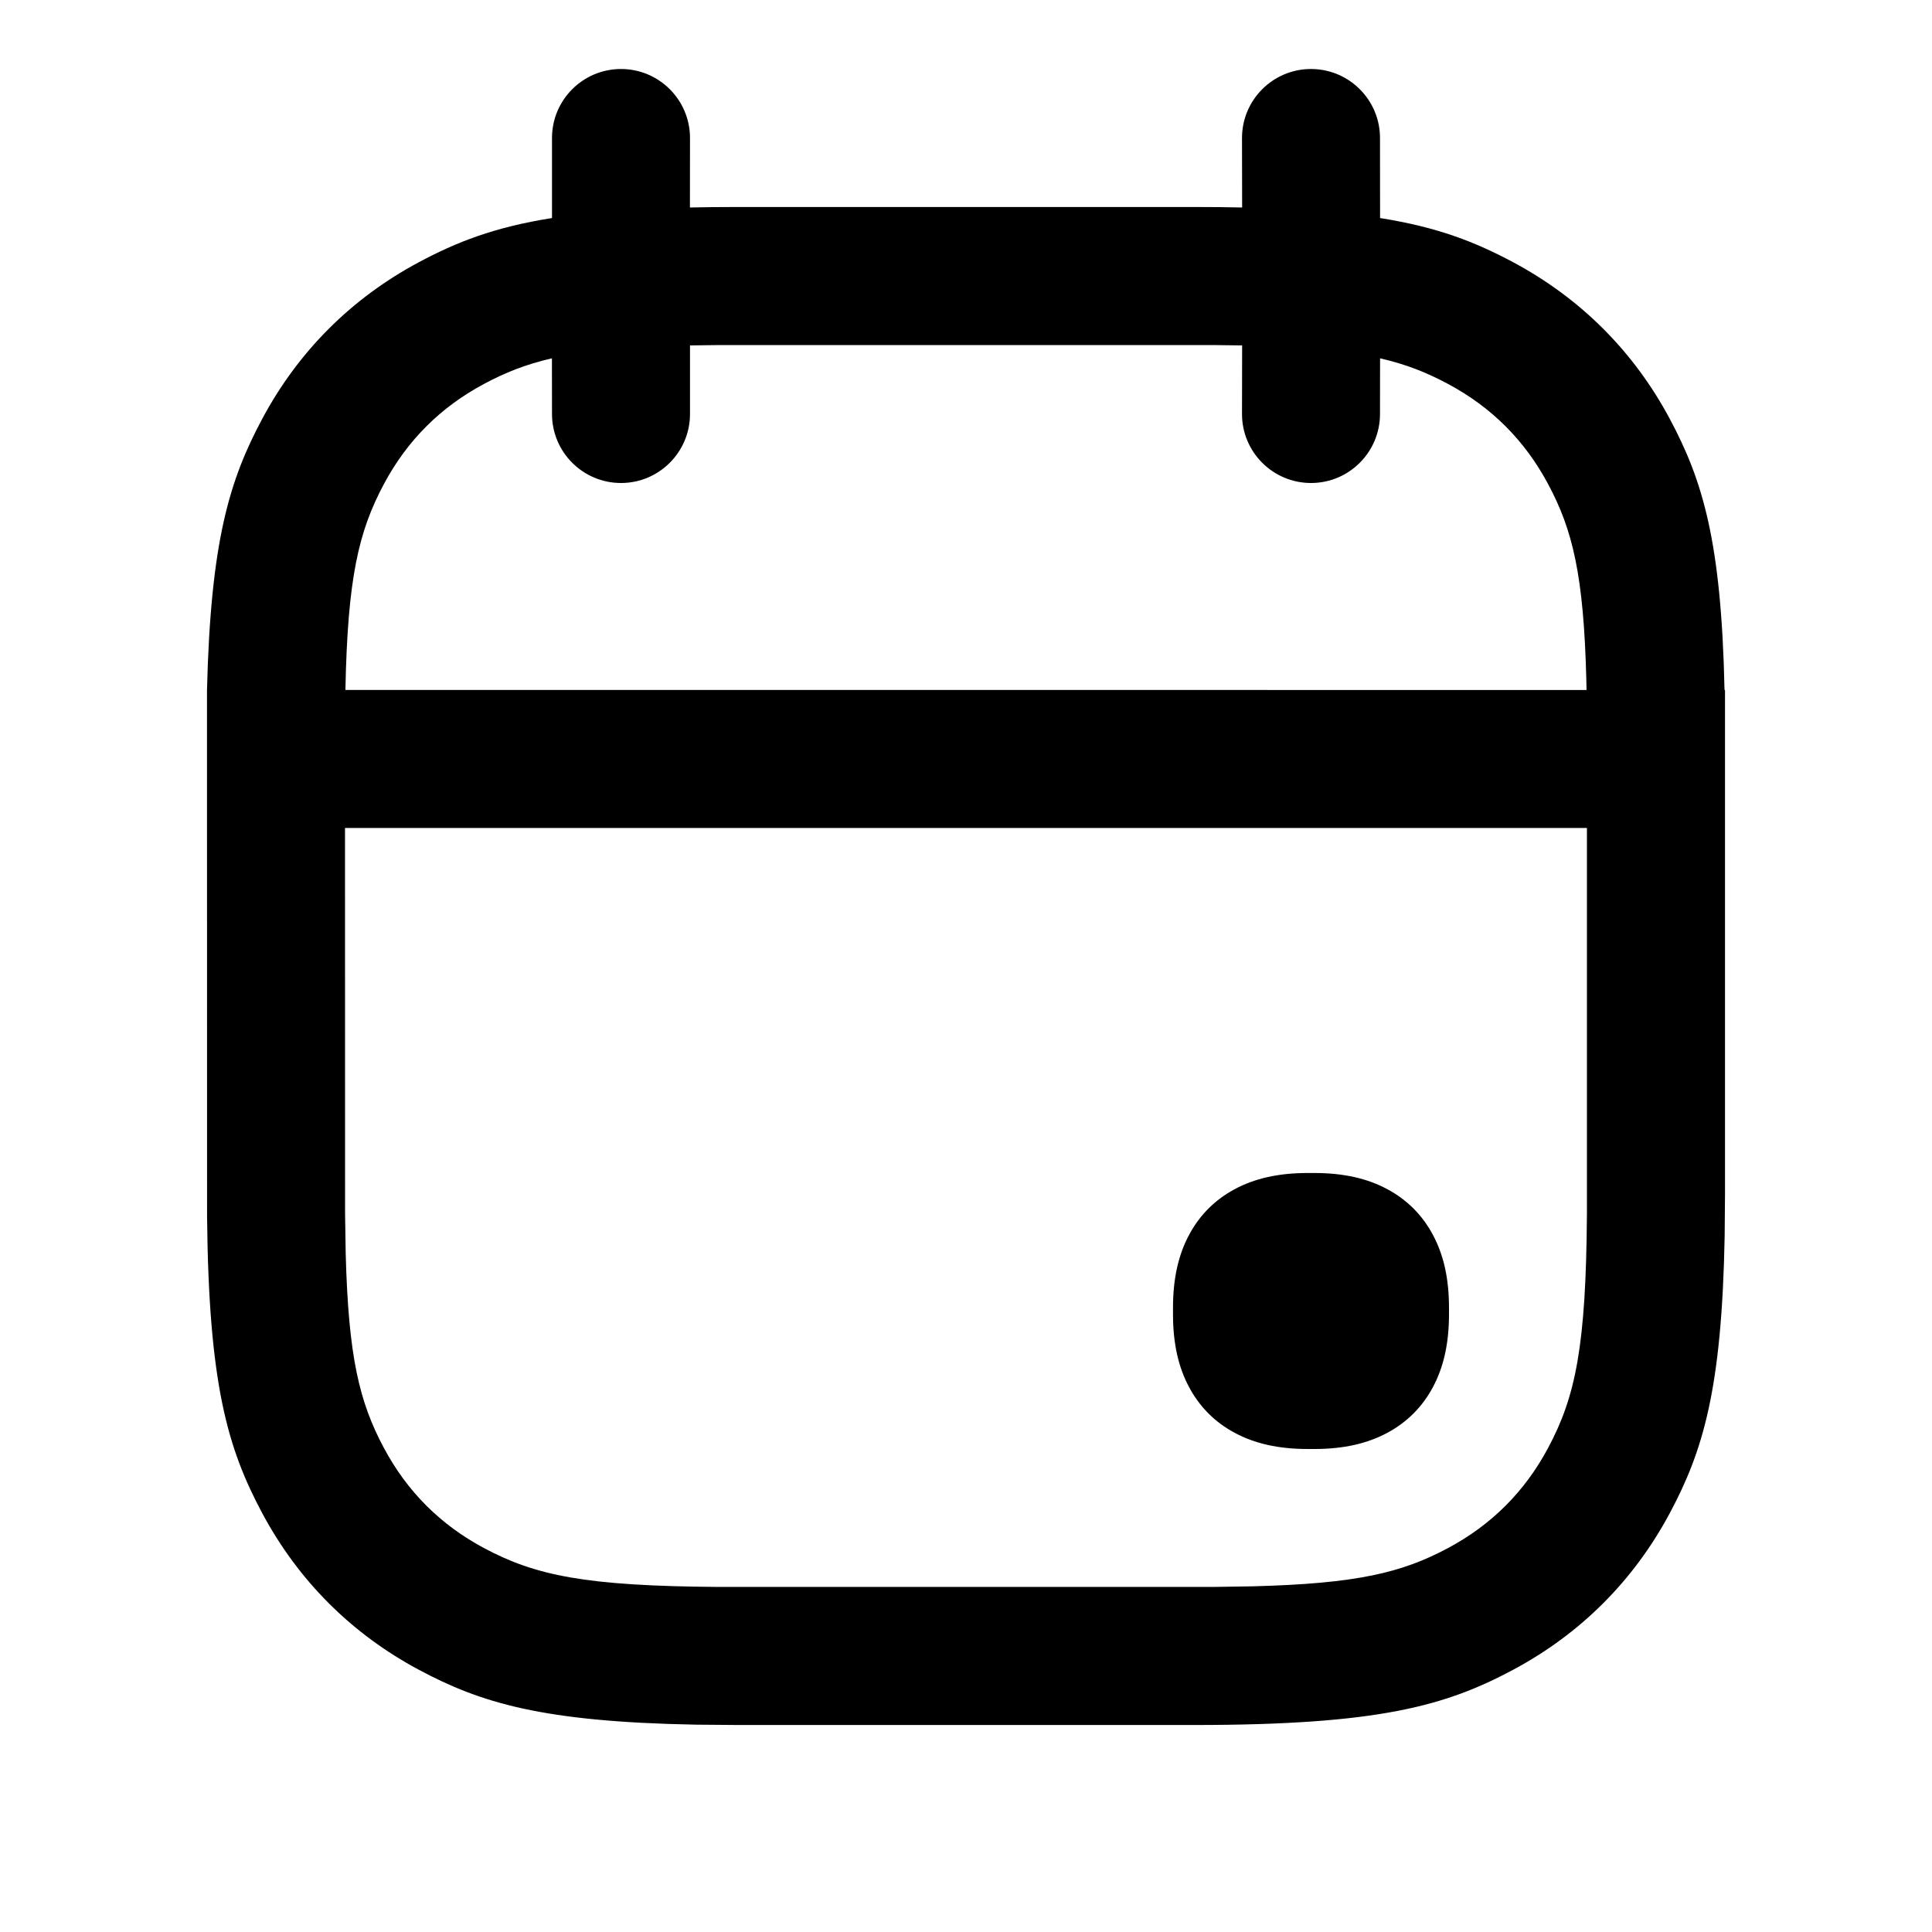
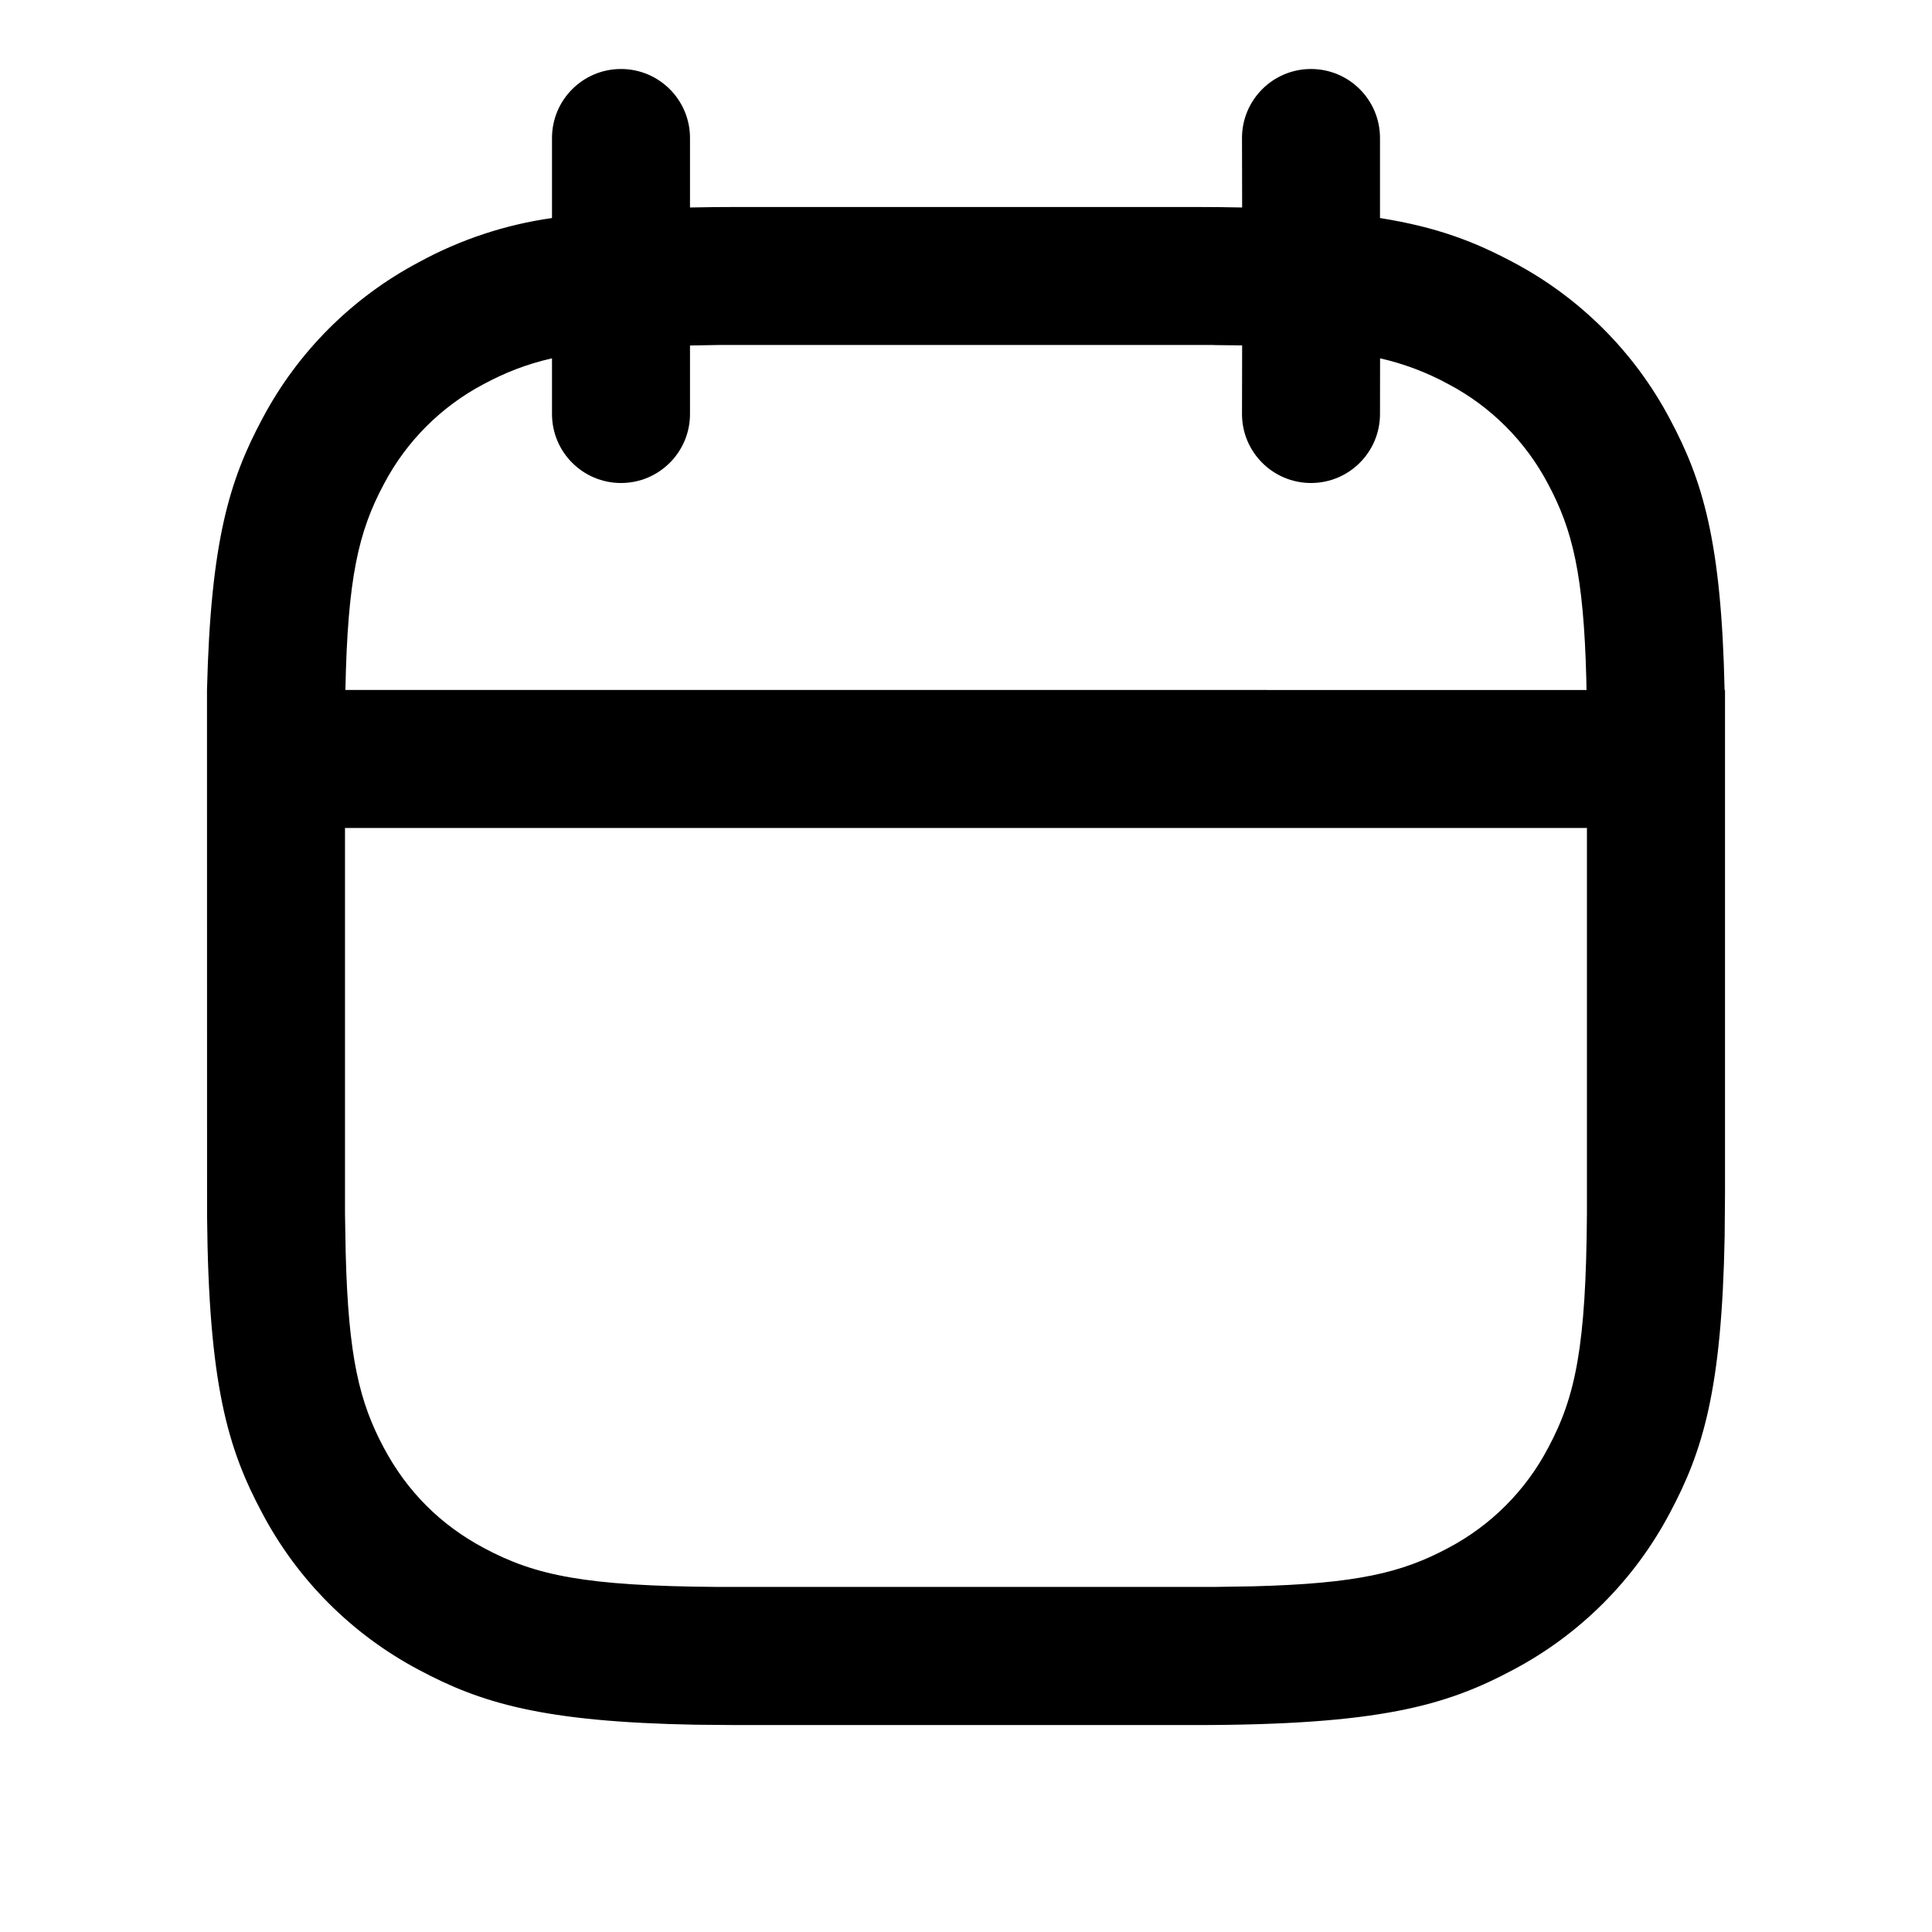
- <svg xmlns="http://www.w3.org/2000/svg" width="28px" height="28px" viewBox="0 0 28 28" version="1.1">
-   <g id="Page-1" stroke="none" stroke-width="1" fill="none" fill-rule="evenodd">
-     <g id="calendar_outline_28">
-       <rect x="0" y="0" width="28" height="28" />
-       <path d="M19,1 C19.552,1 20,1.448 20,2 L20.001,3.16 C20.841,3.293 21.384,3.509 21.931,3.801 C22.908,4.324 23.676,5.092 24.199,6.069 C24.674,6.958 24.947,7.84 24.993,9.999 L25,10 L25,17.308 L24.995,17.918 C24.954,20.138 24.68,21.031 24.199,21.931 C23.676,22.908 22.908,23.676 21.931,24.199 C20.953,24.722 19.983,25 17.308,25 L10.692,25 L10.082,24.995 C7.862,24.954 6.969,24.68 6.069,24.199 C5.092,23.676 4.324,22.908 3.801,21.931 C3.299,20.992 3.023,20.061 3.001,17.621 L3,10.692 L3,10 C3.053,7.84 3.326,6.958 3.801,6.069 C4.324,5.092 5.092,4.324 6.069,3.801 C6.616,3.509 7.16,3.293 8,3.16 L8,2 C8,1.448 8.448,1 9,1 C9.552,1 10,1.448 10,2 L9.999,3.007 C10.217,3.002 10.447,3 10.692,3 L17.308,3 C17.553,3 17.784,3.002 18.002,3.007 L18,2 C18,1.448 18.448,1 19,1 Z M22.999,12 L5,12 L5.001,17.591 L5.01,18.16 C5.049,19.667 5.208,20.32 5.565,20.987 C5.902,21.617 6.383,22.098 7.013,22.435 C7.759,22.834 8.486,22.986 10.409,22.999 L17.591,22.999 L18.16,22.99 C19.667,22.951 20.32,22.792 20.987,22.435 C21.617,22.098 22.098,21.617 22.435,20.987 C22.834,20.241 22.986,19.514 22.999,17.591 L22.999,12 Z M19.046,17 C19.479,17 19.82,17.081 20.105,17.234 C20.39,17.386 20.614,17.61 20.766,17.895 C20.919,18.18 21,18.521 21,18.954 L21,19.046 C21,19.479 20.919,19.82 20.766,20.105 C20.614,20.39 20.39,20.614 20.105,20.766 C19.82,20.919 19.479,21 19.046,21 L18.954,21 C18.521,21 18.18,20.919 17.895,20.766 C17.61,20.614 17.386,20.39 17.234,20.105 C17.081,19.82 17,19.479 17,19.046 L17,18.954 C17,18.521 17.081,18.18 17.234,17.895 C17.386,17.61 17.61,17.386 17.895,17.234 C18.18,17.081 18.521,17 18.954,17 L19.046,17 Z M17.591,5.001 L10.409,5.001 L10,5.006 L10,6 C10,6.552 9.552,7 9,7 C8.448,7 8,6.552 8,6 L7.999,5.193 C7.619,5.28 7.317,5.402 7.013,5.565 C6.383,5.902 5.902,6.383 5.565,7.013 C5.196,7.703 5.038,8.378 5.006,9.999 L22.993,10 L22.99,9.84 C22.951,8.333 22.792,7.68 22.435,7.013 C22.098,6.383 21.617,5.902 20.987,5.565 C20.683,5.402 20.382,5.28 20.001,5.193 L20,6 C20,6.552 19.552,7 19,7 C18.448,7 18,6.552 18,6 L18.002,5.006 C17.872,5.004 17.735,5.002 17.591,5.001 Z" id="↳-Icon-Color" fill="currentColor" fill-rule="nonzero" />
-     </g>
-   </g>
+ <svg xmlns="http://www.w3.org/2000/svg" width="28" height="28" fill="currentColor" viewBox="0 0 28 28">
+   <path d="M19 1a1 1 0 0 1 1 1v1.16c.84.133 1.384.35 1.93.641A5.452 5.452 0 0 1 24.2 6.07c.475.889.748 1.77.794 3.93H25v7.308l-.005.61c-.041 2.22-.315 3.113-.796 4.012a5.452 5.452 0 0 1-2.269 2.27c-.977.522-1.947.801-4.622.801h-6.616l-.61-.005c-2.22-.041-3.113-.315-4.013-.796a5.452 5.452 0 0 1-2.268-2.269c-.502-.938-.778-1.87-.8-4.309L3 10.691V10c.053-2.16.326-3.042.801-3.93A5.452 5.452 0 0 1 6.07 3.8 5.679 5.679 0 0 1 8 3.16V2a1 1 0 0 1 2 0v1.007c.216-.005.447-.007.692-.007h6.616c.245 0 .476.002.694.007L18 2a1 1 0 0 1 1-1Zm3.999 11H5v5.591l.01.57c.039 1.506.198 2.159.555 2.826.337.63.818 1.112 1.448 1.448.746.4 1.473.551 3.396.564h7.182l.57-.009c1.506-.039 2.159-.198 2.826-.555a3.452 3.452 0 0 0 1.448-1.448c.4-.746.551-1.473.564-3.396V12Zm-5.408-7H10.41l-.41.007V6a1 1 0 0 1-2 0v-.807c-.381.087-.683.21-.987.372a3.453 3.453 0 0 0-1.448 1.448c-.37.69-.527 1.365-.559 2.986L22.993 10l-.003-.16c-.039-1.507-.198-2.16-.555-2.827a3.452 3.452 0 0 0-1.448-1.448 3.833 3.833 0 0 0-.986-.372L20 6a1 1 0 1 1-2 0l.002-.994-.41-.005Z" />
</svg>
